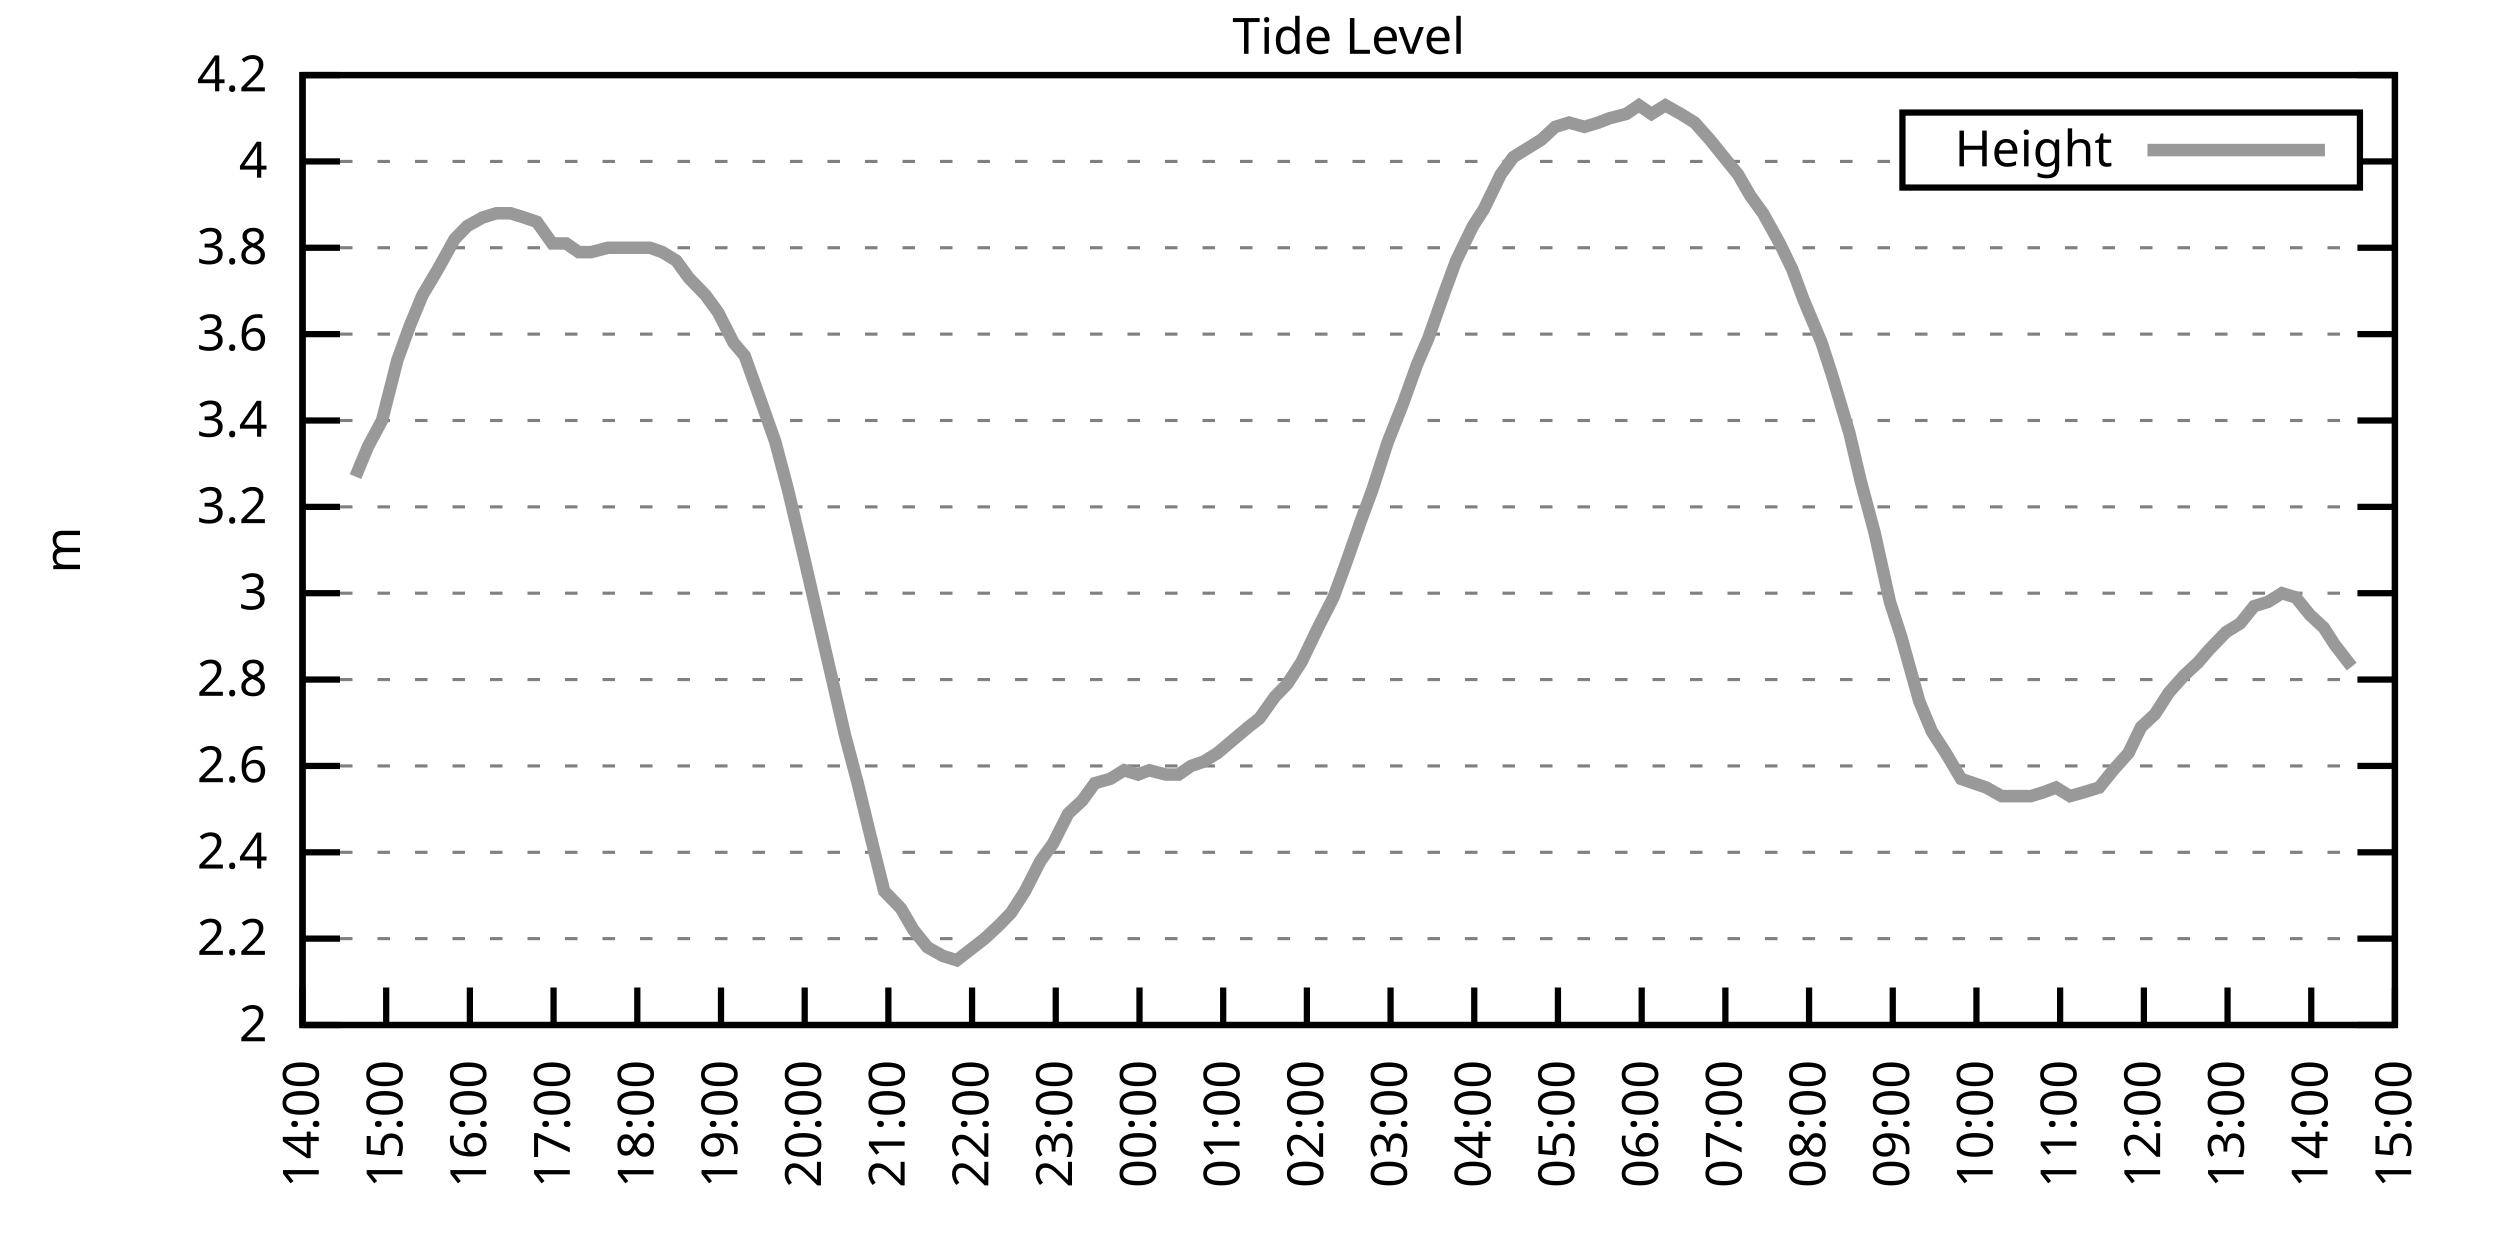
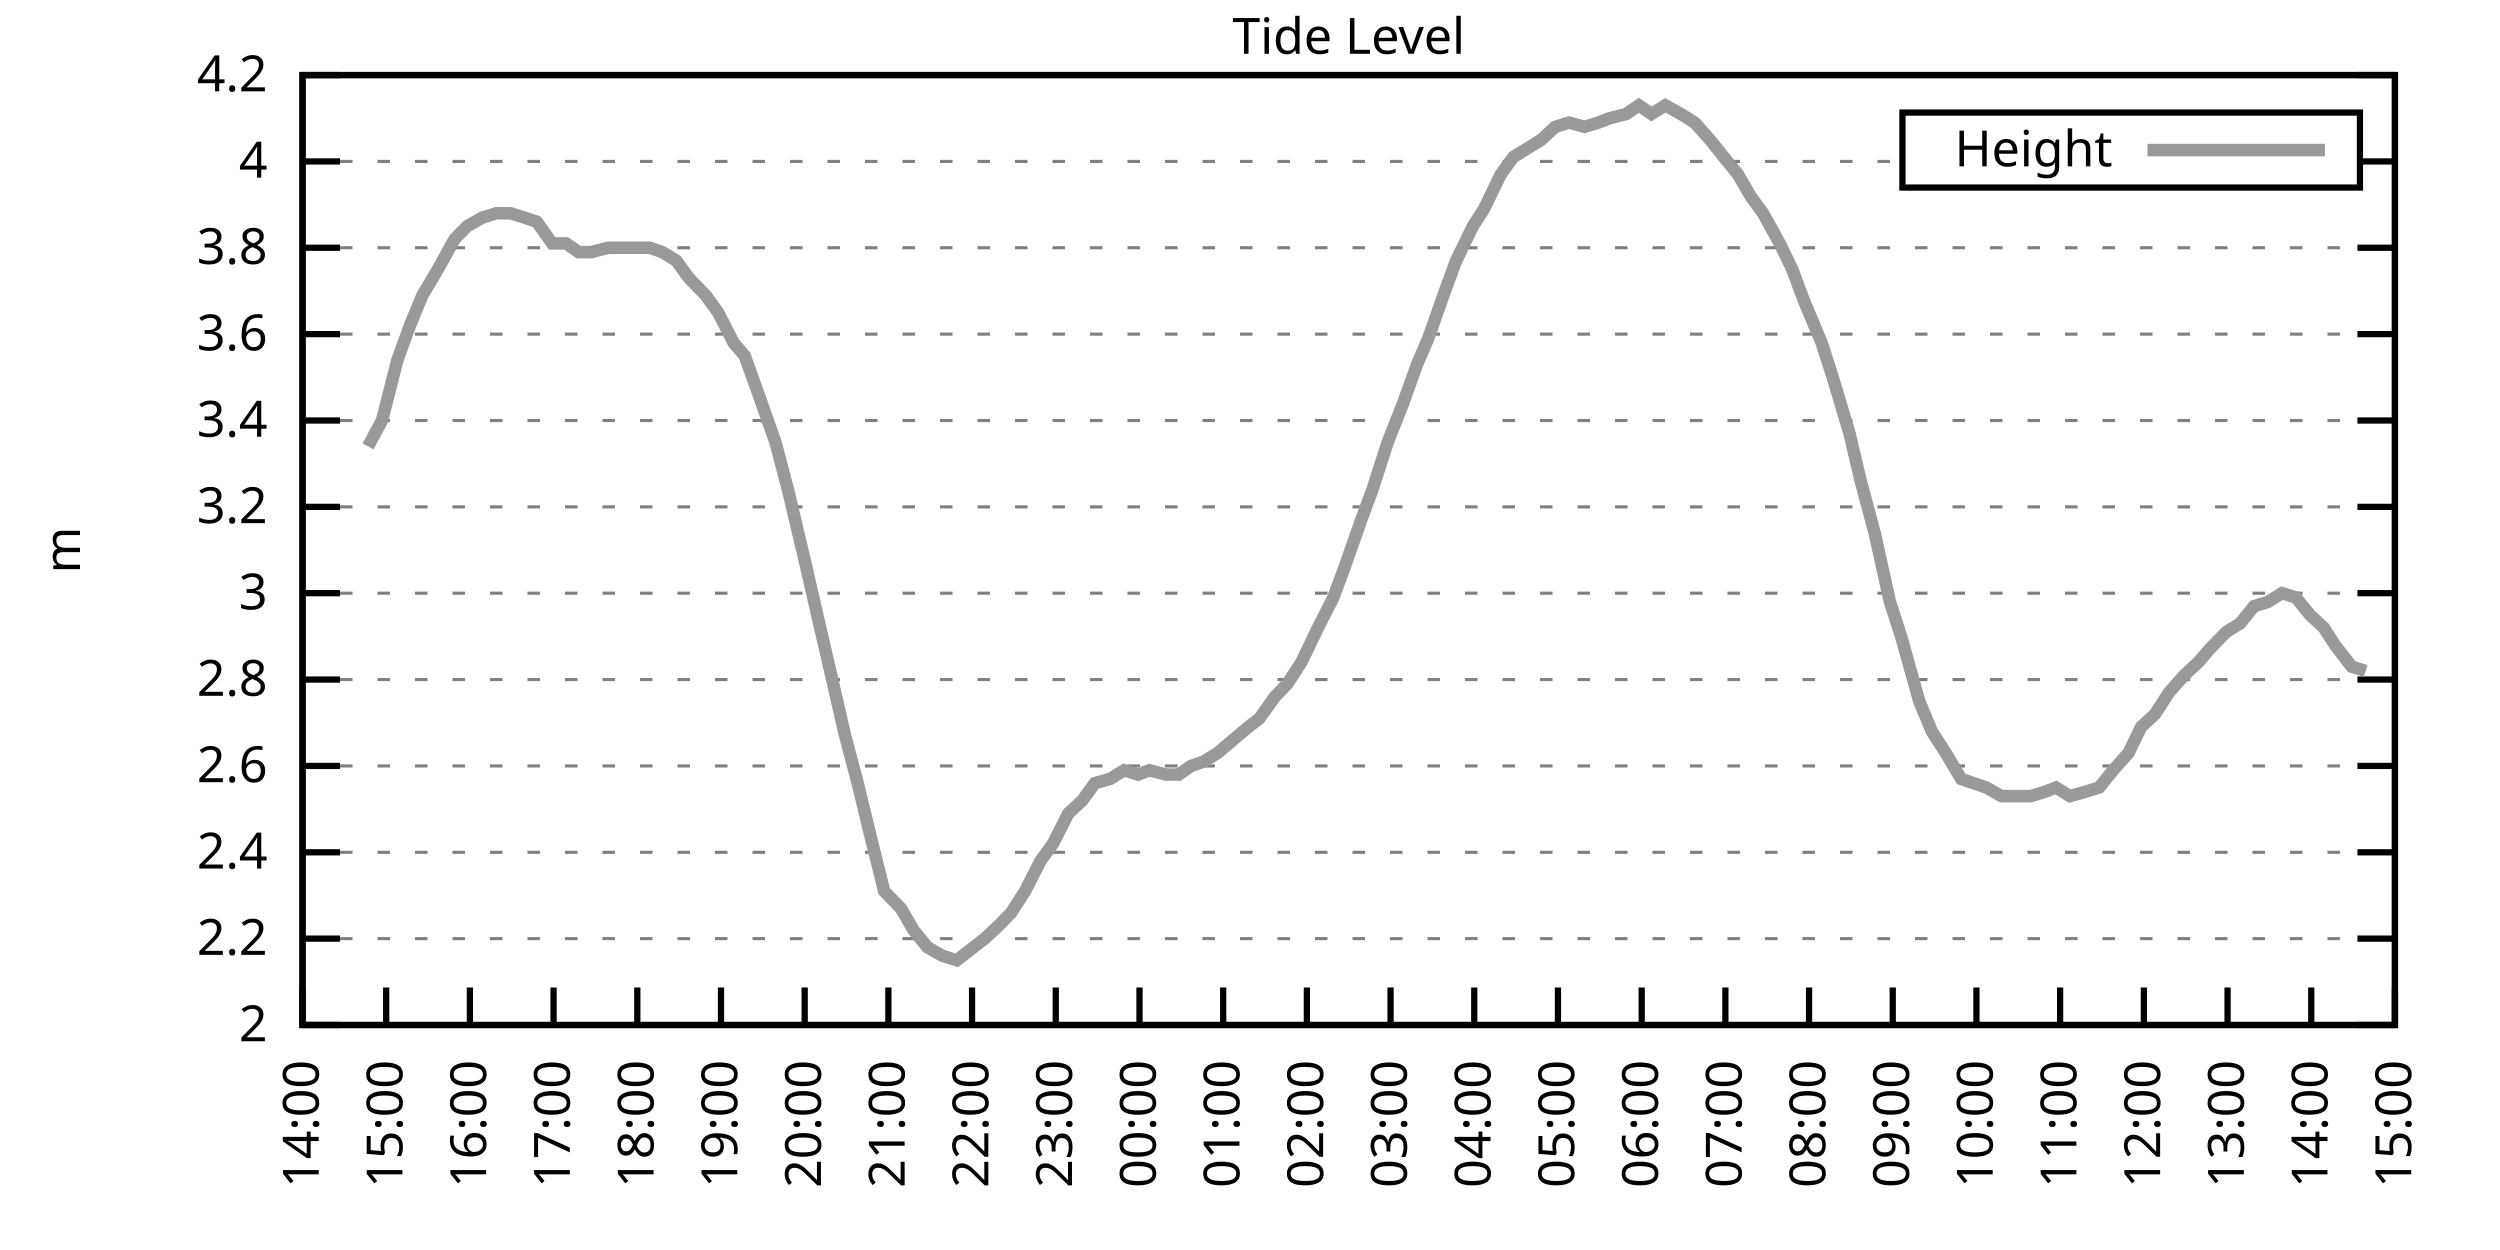
<svg xmlns="http://www.w3.org/2000/svg" xmlns:xlink="http://www.w3.org/1999/xlink" width="400" height="200" viewBox="0 0 400 200">
  <g id="gnuplot_canvas">
    <rect x="0" y="0" width="400" height="200" fill="none" />
    <defs>
      <circle id="gpDot" r="0.5" stroke-width="0.5" stroke="currentColor" />
      <path id="gpPt0" stroke-width="0.333" stroke="currentColor" d="M-1,0 h2 M0,-1 v2" />
      <path id="gpPt1" stroke-width="0.333" stroke="currentColor" d="M-1,-1 L1,1 M1,-1 L-1,1" />
      <path id="gpPt2" stroke-width="0.333" stroke="currentColor" d="M-1,0 L1,0 M0,-1 L0,1 M-1,-1 L1,1 M-1,1 L1,-1" />
      <rect id="gpPt3" stroke-width="0.333" stroke="currentColor" x="-1" y="-1" width="2" height="2" />
      <rect id="gpPt4" stroke-width="0.333" stroke="currentColor" fill="currentColor" x="-1" y="-1" width="2" height="2" />
      <circle id="gpPt5" stroke-width="0.333" stroke="currentColor" cx="0" cy="0" r="1" />
      <use xlink:href="#gpPt5" id="gpPt6" fill="currentColor" stroke="none" />
      <path id="gpPt7" stroke-width="0.333" stroke="currentColor" d="M0,-1.33 L-1.33,0.67 L1.33,0.67 z" />
      <use xlink:href="#gpPt7" id="gpPt8" fill="currentColor" stroke="none" />
      <use xlink:href="#gpPt7" id="gpPt9" stroke="currentColor" transform="rotate(180)" />
      <use xlink:href="#gpPt9" id="gpPt10" fill="currentColor" stroke="none" />
      <use xlink:href="#gpPt3" id="gpPt11" stroke="currentColor" transform="rotate(45)" />
      <use xlink:href="#gpPt11" id="gpPt12" fill="currentColor" stroke="none" />
      <path id="gpPt13" stroke-width="0.333" stroke="currentColor" d="M0,1.330 L1.265,0.411 L0.782,-1.067 L-0.782,-1.076 L-1.265,0.411 z" />
      <use xlink:href="#gpPt13" id="gpPt14" fill="currentColor" stroke="none" />
      <filter id="textbox" filterUnits="objectBoundingBox" x="0" y="0" height="1" width="1">
        <feFlood flood-color="white" flood-opacity="1" result="bgnd" />
        <feComposite in="SourceGraphic" in2="bgnd" operator="atop" />
      </filter>
      <filter id="greybox" filterUnits="objectBoundingBox" x="0" y="0" height="1" width="1">
        <feFlood flood-color="lightgrey" flood-opacity="1" result="grey" />
        <feComposite in="SourceGraphic" in2="grey" operator="atop" />
      </filter>
    </defs>
    <g fill="none" color="white" stroke="currentColor" stroke-width="1.00" stroke-linecap="butt" stroke-linejoin="miter">
</g>
    <g fill="none" color="black" stroke="currentColor" stroke-width="1.00" stroke-linecap="butt" stroke-linejoin="miter">
      <g stroke="none" shape-rendering="crispEdges">
        <polygon fill="rgb(255, 255, 255)" points="48.40,164.00 383.18,164.00 383.18,12.02 48.40,12.02 " />
      </g>
    </g>
    <g fill="none" color="black" stroke="currentColor" stroke-width="1.00" stroke-linecap="butt" stroke-linejoin="miter">
</g>
    <g fill="none" color="black" stroke="black" stroke-width="0.50" stroke-linecap="butt" stroke-linejoin="miter">
</g>
    <g fill="none" color="gray" stroke="currentColor" stroke-width="0.50" stroke-linecap="butt" stroke-linejoin="miter">
      <path stroke="gray" stroke-dasharray="2,4" class="gridline" d="M48.40,164.00 L383.19,164.00  " />
    </g>
    <g fill="none" color="gray" stroke="gray" stroke-width="1.00" stroke-linecap="butt" stroke-linejoin="miter">
</g>
    <g fill="none" color="black" stroke="currentColor" stroke-width="1.00" stroke-linecap="butt" stroke-linejoin="miter">
      <path stroke="black" d="M48.40,164.00 L54.40,164.00 M383.19,164.00 L377.19,164.00  " />
      <g transform="translate(42.80,166.60)" stroke="none" fill="black" font-family="Sans" font-size="8.00" text-anchor="end">
        <text>
          <tspan font-family="Sans"> 2</tspan>
        </text>
      </g>
    </g>
    <g fill="none" color="black" stroke="currentColor" stroke-width="1.00" stroke-linecap="butt" stroke-linejoin="miter">
</g>
    <g fill="none" color="black" stroke="black" stroke-width="0.50" stroke-linecap="butt" stroke-linejoin="miter">
</g>
    <g fill="none" color="gray" stroke="currentColor" stroke-width="0.50" stroke-linecap="butt" stroke-linejoin="miter">
      <path stroke="gray" stroke-dasharray="2,4" class="gridline" d="M48.40,150.18 L383.19,150.18  " />
    </g>
    <g fill="none" color="gray" stroke="gray" stroke-width="1.00" stroke-linecap="butt" stroke-linejoin="miter">
</g>
    <g fill="none" color="black" stroke="currentColor" stroke-width="1.00" stroke-linecap="butt" stroke-linejoin="miter">
      <path stroke="black" d="M48.40,150.18 L54.40,150.18 M383.19,150.18 L377.19,150.18  " />
      <g transform="translate(42.80,152.78)" stroke="none" fill="black" font-family="Sans" font-size="8.00" text-anchor="end">
        <text>
          <tspan font-family="Sans"> 2.2</tspan>
        </text>
      </g>
    </g>
    <g fill="none" color="black" stroke="currentColor" stroke-width="1.00" stroke-linecap="butt" stroke-linejoin="miter">
</g>
    <g fill="none" color="black" stroke="black" stroke-width="0.50" stroke-linecap="butt" stroke-linejoin="miter">
</g>
    <g fill="none" color="gray" stroke="currentColor" stroke-width="0.50" stroke-linecap="butt" stroke-linejoin="miter">
      <path stroke="gray" stroke-dasharray="2,4" class="gridline" d="M48.40,136.37 L383.19,136.37  " />
    </g>
    <g fill="none" color="gray" stroke="gray" stroke-width="1.00" stroke-linecap="butt" stroke-linejoin="miter">
</g>
    <g fill="none" color="black" stroke="currentColor" stroke-width="1.00" stroke-linecap="butt" stroke-linejoin="miter">
      <path stroke="black" d="M48.40,136.37 L54.40,136.37 M383.19,136.37 L377.19,136.37  " />
      <g transform="translate(42.80,138.97)" stroke="none" fill="black" font-family="Sans" font-size="8.00" text-anchor="end">
        <text>
          <tspan font-family="Sans"> 2.4</tspan>
        </text>
      </g>
    </g>
    <g fill="none" color="black" stroke="currentColor" stroke-width="1.00" stroke-linecap="butt" stroke-linejoin="miter">
</g>
    <g fill="none" color="black" stroke="black" stroke-width="0.50" stroke-linecap="butt" stroke-linejoin="miter">
</g>
    <g fill="none" color="gray" stroke="currentColor" stroke-width="0.50" stroke-linecap="butt" stroke-linejoin="miter">
      <path stroke="gray" stroke-dasharray="2,4" class="gridline" d="M48.40,122.55 L383.19,122.55  " />
    </g>
    <g fill="none" color="gray" stroke="gray" stroke-width="1.00" stroke-linecap="butt" stroke-linejoin="miter">
</g>
    <g fill="none" color="black" stroke="currentColor" stroke-width="1.00" stroke-linecap="butt" stroke-linejoin="miter">
      <path stroke="black" d="M48.40,122.55 L54.40,122.55 M383.19,122.55 L377.19,122.55  " />
      <g transform="translate(42.80,125.15)" stroke="none" fill="black" font-family="Sans" font-size="8.00" text-anchor="end">
        <text>
          <tspan font-family="Sans"> 2.6</tspan>
        </text>
      </g>
    </g>
    <g fill="none" color="black" stroke="currentColor" stroke-width="1.00" stroke-linecap="butt" stroke-linejoin="miter">
</g>
    <g fill="none" color="black" stroke="black" stroke-width="0.50" stroke-linecap="butt" stroke-linejoin="miter">
</g>
    <g fill="none" color="gray" stroke="currentColor" stroke-width="0.50" stroke-linecap="butt" stroke-linejoin="miter">
      <path stroke="gray" stroke-dasharray="2,4" class="gridline" d="M48.40,108.73 L383.19,108.73  " />
    </g>
    <g fill="none" color="gray" stroke="gray" stroke-width="1.00" stroke-linecap="butt" stroke-linejoin="miter">
</g>
    <g fill="none" color="black" stroke="currentColor" stroke-width="1.00" stroke-linecap="butt" stroke-linejoin="miter">
      <path stroke="black" d="M48.40,108.73 L54.40,108.73 M383.19,108.73 L377.19,108.73  " />
      <g transform="translate(42.80,111.33)" stroke="none" fill="black" font-family="Sans" font-size="8.00" text-anchor="end">
        <text>
          <tspan font-family="Sans"> 2.8</tspan>
        </text>
      </g>
    </g>
    <g fill="none" color="black" stroke="currentColor" stroke-width="1.00" stroke-linecap="butt" stroke-linejoin="miter">
</g>
    <g fill="none" color="black" stroke="black" stroke-width="0.50" stroke-linecap="butt" stroke-linejoin="miter">
</g>
    <g fill="none" color="gray" stroke="currentColor" stroke-width="0.50" stroke-linecap="butt" stroke-linejoin="miter">
      <path stroke="gray" stroke-dasharray="2,4" class="gridline" d="M48.40,94.91 L383.19,94.91  " />
    </g>
    <g fill="none" color="gray" stroke="gray" stroke-width="1.00" stroke-linecap="butt" stroke-linejoin="miter">
</g>
    <g fill="none" color="black" stroke="currentColor" stroke-width="1.00" stroke-linecap="butt" stroke-linejoin="miter">
      <path stroke="black" d="M48.40,94.91 L54.40,94.91 M383.19,94.91 L377.19,94.91  " />
      <g transform="translate(42.80,97.51)" stroke="none" fill="black" font-family="Sans" font-size="8.00" text-anchor="end">
        <text>
          <tspan font-family="Sans"> 3</tspan>
        </text>
      </g>
    </g>
    <g fill="none" color="black" stroke="currentColor" stroke-width="1.00" stroke-linecap="butt" stroke-linejoin="miter">
</g>
    <g fill="none" color="black" stroke="black" stroke-width="0.50" stroke-linecap="butt" stroke-linejoin="miter">
</g>
    <g fill="none" color="gray" stroke="currentColor" stroke-width="0.50" stroke-linecap="butt" stroke-linejoin="miter">
      <path stroke="gray" stroke-dasharray="2,4" class="gridline" d="M48.40,81.10 L383.19,81.10  " />
    </g>
    <g fill="none" color="gray" stroke="gray" stroke-width="1.00" stroke-linecap="butt" stroke-linejoin="miter">
</g>
    <g fill="none" color="black" stroke="currentColor" stroke-width="1.00" stroke-linecap="butt" stroke-linejoin="miter">
      <path stroke="black" d="M48.40,81.10 L54.40,81.10 M383.19,81.10 L377.19,81.10  " />
      <g transform="translate(42.80,83.70)" stroke="none" fill="black" font-family="Sans" font-size="8.00" text-anchor="end">
        <text>
          <tspan font-family="Sans"> 3.2</tspan>
        </text>
      </g>
    </g>
    <g fill="none" color="black" stroke="currentColor" stroke-width="1.00" stroke-linecap="butt" stroke-linejoin="miter">
</g>
    <g fill="none" color="black" stroke="black" stroke-width="0.50" stroke-linecap="butt" stroke-linejoin="miter">
</g>
    <g fill="none" color="gray" stroke="currentColor" stroke-width="0.50" stroke-linecap="butt" stroke-linejoin="miter">
      <path stroke="gray" stroke-dasharray="2,4" class="gridline" d="M48.40,67.28 L383.19,67.28  " />
    </g>
    <g fill="none" color="gray" stroke="gray" stroke-width="1.00" stroke-linecap="butt" stroke-linejoin="miter">
</g>
    <g fill="none" color="black" stroke="currentColor" stroke-width="1.00" stroke-linecap="butt" stroke-linejoin="miter">
      <path stroke="black" d="M48.40,67.28 L54.40,67.28 M383.19,67.28 L377.19,67.28  " />
      <g transform="translate(42.80,69.88)" stroke="none" fill="black" font-family="Sans" font-size="8.00" text-anchor="end">
        <text>
          <tspan font-family="Sans"> 3.4</tspan>
        </text>
      </g>
    </g>
    <g fill="none" color="black" stroke="currentColor" stroke-width="1.00" stroke-linecap="butt" stroke-linejoin="miter">
</g>
    <g fill="none" color="black" stroke="black" stroke-width="0.50" stroke-linecap="butt" stroke-linejoin="miter">
</g>
    <g fill="none" color="gray" stroke="currentColor" stroke-width="0.50" stroke-linecap="butt" stroke-linejoin="miter">
      <path stroke="gray" stroke-dasharray="2,4" class="gridline" d="M48.40,53.46 L383.19,53.46  " />
    </g>
    <g fill="none" color="gray" stroke="gray" stroke-width="1.00" stroke-linecap="butt" stroke-linejoin="miter">
</g>
    <g fill="none" color="black" stroke="currentColor" stroke-width="1.00" stroke-linecap="butt" stroke-linejoin="miter">
      <path stroke="black" d="M48.40,53.46 L54.40,53.46 M383.19,53.46 L377.19,53.46  " />
      <g transform="translate(42.80,56.06)" stroke="none" fill="black" font-family="Sans" font-size="8.00" text-anchor="end">
        <text>
          <tspan font-family="Sans"> 3.6</tspan>
        </text>
      </g>
    </g>
    <g fill="none" color="black" stroke="currentColor" stroke-width="1.00" stroke-linecap="butt" stroke-linejoin="miter">
</g>
    <g fill="none" color="black" stroke="black" stroke-width="0.50" stroke-linecap="butt" stroke-linejoin="miter">
</g>
    <g fill="none" color="gray" stroke="currentColor" stroke-width="0.50" stroke-linecap="butt" stroke-linejoin="miter">
      <path stroke="gray" stroke-dasharray="2,4" class="gridline" d="M48.40,39.64 L383.19,39.64  " />
    </g>
    <g fill="none" color="gray" stroke="gray" stroke-width="1.00" stroke-linecap="butt" stroke-linejoin="miter">
</g>
    <g fill="none" color="black" stroke="currentColor" stroke-width="1.00" stroke-linecap="butt" stroke-linejoin="miter">
      <path stroke="black" d="M48.40,39.64 L54.40,39.64 M383.19,39.64 L377.19,39.64  " />
      <g transform="translate(42.80,42.24)" stroke="none" fill="black" font-family="Sans" font-size="8.00" text-anchor="end">
        <text>
          <tspan font-family="Sans"> 3.8</tspan>
        </text>
      </g>
    </g>
    <g fill="none" color="black" stroke="currentColor" stroke-width="1.00" stroke-linecap="butt" stroke-linejoin="miter">
</g>
    <g fill="none" color="black" stroke="black" stroke-width="0.50" stroke-linecap="butt" stroke-linejoin="miter">
</g>
    <g fill="none" color="gray" stroke="currentColor" stroke-width="0.50" stroke-linecap="butt" stroke-linejoin="miter">
      <path stroke="gray" stroke-dasharray="2,4" class="gridline" d="M48.40,25.83 L304.39,25.83 M377.59,25.83 L383.19,25.83  " />
    </g>
    <g fill="none" color="gray" stroke="gray" stroke-width="1.00" stroke-linecap="butt" stroke-linejoin="miter">
</g>
    <g fill="none" color="black" stroke="currentColor" stroke-width="1.00" stroke-linecap="butt" stroke-linejoin="miter">
      <path stroke="black" d="M48.40,25.83 L54.40,25.83 M383.19,25.83 L377.19,25.83  " />
      <g transform="translate(42.80,28.43)" stroke="none" fill="black" font-family="Sans" font-size="8.00" text-anchor="end">
        <text>
          <tspan font-family="Sans"> 4</tspan>
        </text>
      </g>
    </g>
    <g fill="none" color="black" stroke="currentColor" stroke-width="1.00" stroke-linecap="butt" stroke-linejoin="miter">
</g>
    <g fill="none" color="black" stroke="black" stroke-width="0.50" stroke-linecap="butt" stroke-linejoin="miter">
</g>
    <g fill="none" color="gray" stroke="currentColor" stroke-width="0.50" stroke-linecap="butt" stroke-linejoin="miter">
      <path stroke="gray" stroke-dasharray="2,4" class="gridline" d="M48.40,12.01 L383.19,12.01  " />
    </g>
    <g fill="none" color="gray" stroke="gray" stroke-width="1.00" stroke-linecap="butt" stroke-linejoin="miter">
</g>
    <g fill="none" color="black" stroke="currentColor" stroke-width="1.00" stroke-linecap="butt" stroke-linejoin="miter">
      <path stroke="black" d="M48.40,12.01 L54.40,12.01 M383.19,12.01 L377.19,12.01  " />
      <g transform="translate(42.80,14.61)" stroke="none" fill="black" font-family="Sans" font-size="8.00" text-anchor="end">
        <text>
          <tspan font-family="Sans"> 4.2</tspan>
        </text>
      </g>
    </g>
    <g fill="none" color="black" stroke="currentColor" stroke-width="1.00" stroke-linecap="butt" stroke-linejoin="miter">
      <path stroke="black" d="M48.40,164.00 L48.40,158.00  " />
      <g transform="translate(51.00,169.60) rotate(270.00)" stroke="none" fill="black" font-family="Sans" font-size="8.00" text-anchor="end">
        <text>
          <tspan font-family="Sans">14:00</tspan>
        </text>
      </g>
    </g>
    <g fill="none" color="black" stroke="currentColor" stroke-width="1.00" stroke-linecap="butt" stroke-linejoin="miter">
      <path stroke="black" d="M61.79,164.00 L61.79,158.00  " />
      <g transform="translate(64.39,169.60) rotate(270.00)" stroke="none" fill="black" font-family="Sans" font-size="8.00" text-anchor="end">
        <text>
          <tspan font-family="Sans">15:00</tspan>
        </text>
      </g>
    </g>
    <g fill="none" color="black" stroke="currentColor" stroke-width="1.00" stroke-linecap="butt" stroke-linejoin="miter">
      <path stroke="black" d="M75.18,164.00 L75.18,158.00  " />
      <g transform="translate(77.78,169.60) rotate(270.00)" stroke="none" fill="black" font-family="Sans" font-size="8.00" text-anchor="end">
        <text>
          <tspan font-family="Sans">16:00</tspan>
        </text>
      </g>
    </g>
    <g fill="none" color="black" stroke="currentColor" stroke-width="1.00" stroke-linecap="butt" stroke-linejoin="miter">
      <path stroke="black" d="M88.57,164.00 L88.57,158.00  " />
      <g transform="translate(91.17,169.60) rotate(270.00)" stroke="none" fill="black" font-family="Sans" font-size="8.00" text-anchor="end">
        <text>
          <tspan font-family="Sans">17:00</tspan>
        </text>
      </g>
    </g>
    <g fill="none" color="black" stroke="currentColor" stroke-width="1.00" stroke-linecap="butt" stroke-linejoin="miter">
      <path stroke="black" d="M101.97,164.00 L101.97,158.00  " />
      <g transform="translate(104.57,169.60) rotate(270.00)" stroke="none" fill="black" font-family="Sans" font-size="8.00" text-anchor="end">
        <text>
          <tspan font-family="Sans">18:00</tspan>
        </text>
      </g>
    </g>
    <g fill="none" color="black" stroke="currentColor" stroke-width="1.00" stroke-linecap="butt" stroke-linejoin="miter">
      <path stroke="black" d="M115.36,164.00 L115.36,158.00  " />
      <g transform="translate(117.96,169.60) rotate(270.00)" stroke="none" fill="black" font-family="Sans" font-size="8.00" text-anchor="end">
        <text>
          <tspan font-family="Sans">19:00</tspan>
        </text>
      </g>
    </g>
    <g fill="none" color="black" stroke="currentColor" stroke-width="1.00" stroke-linecap="butt" stroke-linejoin="miter">
      <path stroke="black" d="M128.75,164.00 L128.75,158.00  " />
      <g transform="translate(131.35,169.60) rotate(270.00)" stroke="none" fill="black" font-family="Sans" font-size="8.00" text-anchor="end">
        <text>
          <tspan font-family="Sans">20:00</tspan>
        </text>
      </g>
    </g>
    <g fill="none" color="black" stroke="currentColor" stroke-width="1.00" stroke-linecap="butt" stroke-linejoin="miter">
      <path stroke="black" d="M142.14,164.00 L142.14,158.00  " />
      <g transform="translate(144.74,169.60) rotate(270.00)" stroke="none" fill="black" font-family="Sans" font-size="8.00" text-anchor="end">
        <text>
          <tspan font-family="Sans">21:00</tspan>
        </text>
      </g>
    </g>
    <g fill="none" color="black" stroke="currentColor" stroke-width="1.00" stroke-linecap="butt" stroke-linejoin="miter">
      <path stroke="black" d="M155.53,164.00 L155.53,158.00  " />
      <g transform="translate(158.13,169.60) rotate(270.00)" stroke="none" fill="black" font-family="Sans" font-size="8.00" text-anchor="end">
        <text>
          <tspan font-family="Sans">22:00</tspan>
        </text>
      </g>
    </g>
    <g fill="none" color="black" stroke="currentColor" stroke-width="1.00" stroke-linecap="butt" stroke-linejoin="miter">
      <path stroke="black" d="M168.92,164.00 L168.92,158.00  " />
      <g transform="translate(171.52,169.60) rotate(270.00)" stroke="none" fill="black" font-family="Sans" font-size="8.00" text-anchor="end">
        <text>
          <tspan font-family="Sans">23:00</tspan>
        </text>
      </g>
    </g>
    <g fill="none" color="black" stroke="currentColor" stroke-width="1.00" stroke-linecap="butt" stroke-linejoin="miter">
      <path stroke="black" d="M182.32,164.00 L182.32,158.00  " />
      <g transform="translate(184.92,169.60) rotate(270.00)" stroke="none" fill="black" font-family="Sans" font-size="8.00" text-anchor="end">
        <text>
          <tspan font-family="Sans">00:00</tspan>
        </text>
      </g>
    </g>
    <g fill="none" color="black" stroke="currentColor" stroke-width="1.00" stroke-linecap="butt" stroke-linejoin="miter">
      <path stroke="black" d="M195.71,164.00 L195.71,158.00  " />
      <g transform="translate(198.31,169.60) rotate(270.00)" stroke="none" fill="black" font-family="Sans" font-size="8.00" text-anchor="end">
        <text>
          <tspan font-family="Sans">01:00</tspan>
        </text>
      </g>
    </g>
    <g fill="none" color="black" stroke="currentColor" stroke-width="1.00" stroke-linecap="butt" stroke-linejoin="miter">
      <path stroke="black" d="M209.10,164.00 L209.10,158.00  " />
      <g transform="translate(211.70,169.60) rotate(270.00)" stroke="none" fill="black" font-family="Sans" font-size="8.00" text-anchor="end">
        <text>
          <tspan font-family="Sans">02:00</tspan>
        </text>
      </g>
    </g>
    <g fill="none" color="black" stroke="currentColor" stroke-width="1.00" stroke-linecap="butt" stroke-linejoin="miter">
      <path stroke="black" d="M222.49,164.00 L222.49,158.00  " />
      <g transform="translate(225.09,169.60) rotate(270.00)" stroke="none" fill="black" font-family="Sans" font-size="8.00" text-anchor="end">
        <text>
          <tspan font-family="Sans">03:00</tspan>
        </text>
      </g>
    </g>
    <g fill="none" color="black" stroke="currentColor" stroke-width="1.00" stroke-linecap="butt" stroke-linejoin="miter">
      <path stroke="black" d="M235.88,164.00 L235.88,158.00  " />
      <g transform="translate(238.48,169.60) rotate(270.00)" stroke="none" fill="black" font-family="Sans" font-size="8.00" text-anchor="end">
        <text>
          <tspan font-family="Sans">04:00</tspan>
        </text>
      </g>
    </g>
    <g fill="none" color="black" stroke="currentColor" stroke-width="1.00" stroke-linecap="butt" stroke-linejoin="miter">
      <path stroke="black" d="M249.27,164.00 L249.27,158.00  " />
      <g transform="translate(251.87,169.60) rotate(270.00)" stroke="none" fill="black" font-family="Sans" font-size="8.00" text-anchor="end">
        <text>
          <tspan font-family="Sans">05:00</tspan>
        </text>
      </g>
    </g>
    <g fill="none" color="black" stroke="currentColor" stroke-width="1.00" stroke-linecap="butt" stroke-linejoin="miter">
      <path stroke="black" d="M262.67,164.00 L262.67,158.00  " />
      <g transform="translate(265.27,169.60) rotate(270.00)" stroke="none" fill="black" font-family="Sans" font-size="8.00" text-anchor="end">
        <text>
          <tspan font-family="Sans">06:00</tspan>
        </text>
      </g>
    </g>
    <g fill="none" color="black" stroke="currentColor" stroke-width="1.00" stroke-linecap="butt" stroke-linejoin="miter">
      <path stroke="black" d="M276.06,164.00 L276.06,158.00  " />
      <g transform="translate(278.66,169.60) rotate(270.00)" stroke="none" fill="black" font-family="Sans" font-size="8.00" text-anchor="end">
        <text>
          <tspan font-family="Sans">07:00</tspan>
        </text>
      </g>
    </g>
    <g fill="none" color="black" stroke="currentColor" stroke-width="1.00" stroke-linecap="butt" stroke-linejoin="miter">
      <path stroke="black" d="M289.45,164.00 L289.45,158.00  " />
      <g transform="translate(292.05,169.60) rotate(270.00)" stroke="none" fill="black" font-family="Sans" font-size="8.00" text-anchor="end">
        <text>
          <tspan font-family="Sans">08:00</tspan>
        </text>
      </g>
    </g>
    <g fill="none" color="black" stroke="currentColor" stroke-width="1.00" stroke-linecap="butt" stroke-linejoin="miter">
      <path stroke="black" d="M302.84,164.00 L302.84,158.00  " />
      <g transform="translate(305.44,169.60) rotate(270.00)" stroke="none" fill="black" font-family="Sans" font-size="8.00" text-anchor="end">
        <text>
          <tspan font-family="Sans">09:00</tspan>
        </text>
      </g>
    </g>
    <g fill="none" color="black" stroke="currentColor" stroke-width="1.00" stroke-linecap="butt" stroke-linejoin="miter">
      <path stroke="black" d="M316.23,164.00 L316.23,158.00  " />
      <g transform="translate(318.83,169.60) rotate(270.00)" stroke="none" fill="black" font-family="Sans" font-size="8.00" text-anchor="end">
        <text>
          <tspan font-family="Sans">10:00</tspan>
        </text>
      </g>
    </g>
    <g fill="none" color="black" stroke="currentColor" stroke-width="1.00" stroke-linecap="butt" stroke-linejoin="miter">
      <path stroke="black" d="M329.62,164.00 L329.62,158.00  " />
      <g transform="translate(332.22,169.60) rotate(270.00)" stroke="none" fill="black" font-family="Sans" font-size="8.00" text-anchor="end">
        <text>
          <tspan font-family="Sans">11:00</tspan>
        </text>
      </g>
    </g>
    <g fill="none" color="black" stroke="currentColor" stroke-width="1.00" stroke-linecap="butt" stroke-linejoin="miter">
      <path stroke="black" d="M343.02,164.00 L343.02,158.00  " />
      <g transform="translate(345.62,169.60) rotate(270.00)" stroke="none" fill="black" font-family="Sans" font-size="8.00" text-anchor="end">
        <text>
          <tspan font-family="Sans">12:00</tspan>
        </text>
      </g>
    </g>
    <g fill="none" color="black" stroke="currentColor" stroke-width="1.00" stroke-linecap="butt" stroke-linejoin="miter">
      <path stroke="black" d="M356.41,164.00 L356.41,158.00  " />
      <g transform="translate(359.01,169.60) rotate(270.00)" stroke="none" fill="black" font-family="Sans" font-size="8.00" text-anchor="end">
        <text>
          <tspan font-family="Sans">13:00</tspan>
        </text>
      </g>
    </g>
    <g fill="none" color="black" stroke="currentColor" stroke-width="1.00" stroke-linecap="butt" stroke-linejoin="miter">
      <path stroke="black" d="M369.80,164.00 L369.80,158.00  " />
      <g transform="translate(372.40,169.60) rotate(270.00)" stroke="none" fill="black" font-family="Sans" font-size="8.00" text-anchor="end">
        <text>
          <tspan font-family="Sans">14:00</tspan>
        </text>
      </g>
    </g>
    <g fill="none" color="black" stroke="currentColor" stroke-width="1.00" stroke-linecap="butt" stroke-linejoin="miter">
      <path stroke="black" d="M383.19,164.00 L383.19,158.00  " />
      <g transform="translate(385.79,169.60) rotate(270.00)" stroke="none" fill="black" font-family="Sans" font-size="8.00" text-anchor="end">
        <text>
          <tspan font-family="Sans">15:00</tspan>
        </text>
      </g>
    </g>
    <g fill="none" color="black" stroke="currentColor" stroke-width="1.00" stroke-linecap="butt" stroke-linejoin="miter">
</g>
    <g fill="none" color="black" stroke="currentColor" stroke-width="1.00" stroke-linecap="butt" stroke-linejoin="miter">
      <path stroke="black" d="M48.40,12.01 L48.40,164.00 L383.19,164.00 L383.19,12.01 L48.40,12.01 Z  " />
    </g>
    <g fill="none" color="black" stroke="currentColor" stroke-width="1.00" stroke-linecap="butt" stroke-linejoin="miter">
</g>
    <g fill="none" color="black" stroke="currentColor" stroke-width="1.00" stroke-linecap="butt" stroke-linejoin="miter">
      <path stroke="black" d="M304.39,30.01 L304.39,18.01 L377.59,18.01 L377.59,30.01 L304.39,30.01 Z  " />
    </g>
    <g id="Tide_level_plot_1">
      <g fill="none" color="white" stroke="black" stroke-width="2.00" stroke-linecap="butt" stroke-linejoin="miter">
</g>
      <g fill="none" color="black" stroke="currentColor" stroke-width="2.00" stroke-linecap="butt" stroke-linejoin="miter">
        <g transform="translate(337.99,26.61)" stroke="none" fill="black" font-family="Sans" font-size="8.00" text-anchor="end">
          <text>
            <tspan font-family="Sans">Height</tspan>
          </text>
        </g>
      </g>
      <g fill="none" color="black" stroke="currentColor" stroke-width="2.00" stroke-linecap="butt" stroke-linejoin="miter">
-         <path stroke="rgb(153, 153, 153)" d="M343.59,24.01 L371.99,24.01 M56.88,76.26 L58.89,71.42 L61.12,67.28 L63.58,57.61 L65.59,52.08 L67.59,47.24   L70.05,43.10 L72.73,38.26 L74.74,36.19 L77.19,34.81 L79.42,34.12 L81.66,34.12 L83.89,34.81 L85.90,35.50   L88.35,38.95 L90.58,38.95 L92.59,40.34 L94.60,40.34 L97.28,39.64 L99.06,39.64 L101.74,39.64 L103.98,39.64   L105.98,40.34 L108.22,41.72 L110.22,44.48 L112.90,47.24 L114.91,50.01 L117.37,54.84 L119.15,56.92 L121.38,63.13   L124.06,70.73 L126.07,78.33 L128.53,88.70 L130.76,98.37 L132.99,108.04 L135.22,117.71 L137.23,125.31 L139.24,133.60   L141.47,142.58 L144.15,145.35 L146.16,148.80 L148.39,151.56 L150.85,152.95 L153.08,153.64 L154.86,152.26 L157.54,150.18   L159.77,148.11 L161.78,146.04 L164.01,142.58 L166.47,137.75 L168.48,134.98 L170.93,130.15 L173.17,128.08 L175.17,125.31   L177.63,124.62 L179.86,123.24 L182.09,123.93 L183.88,123.24 L186.56,123.93 L188.57,123.93 L190.57,122.55 L192.58,121.86   L194.81,120.48 L197.27,118.40 L199.73,116.33 L201.51,114.95 L203.97,111.49 L205.97,109.42 L208.21,105.97 L210.88,100.44   L213.34,95.60 L215.13,90.77 L217.80,83.17 L219.59,78.33 L222.04,70.73 L224.50,64.52 L226.73,58.30 L228.52,54.15   L231.20,46.55 L232.98,41.72 L235.66,36.19 L237.44,33.43 L240.12,27.90 L242.13,25.14 L244.36,23.75 L246.60,22.37   L248.83,20.30 L251.06,19.61 L253.51,20.30 L255.75,19.61 L257.53,18.92 L260.21,18.23 L262.22,16.85 L264.23,18.23   L266.46,16.85 L268.92,18.23 L271.15,19.61 L273.60,22.37 L275.83,25.14 L278.07,27.90 L280.07,31.35 L282.08,34.12   L284.76,38.95 L286.77,43.10 L288.56,47.93 L291.46,54.84 L293.24,60.37 L295.92,69.35 L297.71,76.95 L299.94,85.24   L302.39,96.30 L304.18,101.82 L307.08,112.19 L309.09,117.02 L311.32,120.48 L313.78,124.62 L315.79,125.31 L317.79,126.00   L320.25,127.38 L322.48,127.38 L324.94,127.38 L327.17,126.69 L328.95,126.00 L331.19,127.38 L333.64,126.69 L335.87,126.00   L338.10,123.24 L340.56,120.48 L342.57,116.33 L344.80,114.26 L347.03,110.80 L349.49,108.04 L351.72,105.97 L353.51,103.89   L356.18,101.13 L358.42,99.75 L360.65,96.99 L362.88,96.30 L365.11,94.91 L367.34,95.60 L369.58,98.37 L371.81,100.44   L373.59,103.20 L376.27,106.66  " />
+         <path stroke="rgb(153, 153, 153)" d="M343.59,24.01 L371.99,24.01 M58.89,71.42 L61.12,67.28 L63.58,57.61 L65.59,52.08 L67.59,47.24 L70.05,43.10   L72.73,38.26 L74.74,36.19 L77.19,34.81 L79.42,34.12 L81.66,34.12 L83.89,34.81 L85.90,35.50 L88.35,38.95   L90.58,38.95 L92.59,40.34 L94.60,40.34 L97.28,39.64 L99.06,39.64 L101.74,39.64 L103.98,39.64 L105.98,40.34   L108.22,41.72 L110.22,44.48 L112.90,47.24 L114.91,50.01 L117.37,54.84 L119.15,56.92 L121.38,63.13 L124.06,70.73   L126.07,78.33 L128.53,88.70 L130.76,98.37 L132.99,108.04 L135.22,117.71 L137.23,125.31 L139.24,133.60 L141.47,142.58   L144.15,145.35 L146.16,148.80 L148.39,151.56 L150.85,152.95 L153.08,153.64 L154.86,152.26 L157.54,150.18 L159.77,148.11   L161.78,146.04 L164.01,142.58 L166.47,137.75 L168.48,134.98 L170.93,130.15 L173.17,128.08 L175.17,125.31 L177.63,124.62   L179.86,123.24 L182.09,123.93 L183.88,123.24 L186.56,123.93 L188.57,123.93 L190.57,122.55 L192.58,121.86 L194.81,120.48   L197.27,118.40 L199.73,116.33 L201.51,114.95 L203.97,111.49 L205.97,109.42 L208.21,105.97 L210.88,100.44 L213.34,95.60   L215.13,90.77 L217.80,83.17 L219.59,78.33 L222.04,70.73 L224.50,64.52 L226.73,58.30 L228.52,54.15 L231.20,46.55   L232.98,41.72 L235.66,36.19 L237.44,33.43 L240.12,27.90 L242.13,25.14 L244.36,23.75 L246.60,22.37 L248.83,20.30   L251.06,19.61 L253.51,20.30 L255.75,19.61 L257.53,18.92 L260.21,18.23 L262.22,16.85 L264.23,18.23 L266.46,16.85   L268.92,18.23 L271.15,19.61 L273.60,22.37 L275.83,25.14 L278.07,27.90 L280.07,31.35 L282.08,34.12 L284.76,38.95   L286.77,43.10 L288.56,47.93 L291.46,54.84 L293.24,60.37 L295.92,69.35 L297.71,76.95 L299.94,85.24 L302.39,96.30   L304.18,101.82 L307.08,112.19 L309.09,117.02 L311.32,120.48 L313.78,124.62 L315.79,125.31 L317.79,126.00 L320.25,127.38   L322.48,127.38 L324.94,127.38 L327.17,126.69 L328.95,126.00 L331.19,127.38 L333.64,126.69 L335.87,126.00 L338.10,123.24   L340.56,120.48 L342.57,116.33 L344.80,114.26 L347.03,110.80 L349.49,108.04 L351.72,105.97 L353.51,103.89 L356.18,101.13   L358.42,99.75 L360.65,96.99 L362.88,96.30 L365.11,94.91 L367.34,95.60 L369.58,98.37 L371.81,100.44 L373.59,103.20   L376.27,106.66 L378.50,107.35  " />
      </g>
    </g>
    <g fill="none" color="black" stroke="currentColor" stroke-width="2.00" stroke-linecap="butt" stroke-linejoin="miter">
</g>
    <g fill="none" color="black" stroke="black" stroke-width="1.00" stroke-linecap="butt" stroke-linejoin="miter">
</g>
    <g fill="none" color="black" stroke="currentColor" stroke-width="1.00" stroke-linecap="butt" stroke-linejoin="miter">
      <path stroke="black" d="M48.40,12.01 L48.40,164.00 L383.19,164.00 L383.19,12.01 L48.40,12.01 Z  " />
      <g transform="translate(12.80,88.01) rotate(270.00)" stroke="none" fill="black" font-family="Sans" font-size="8.00" text-anchor="middle">
        <text>
          <tspan font-family="Sans">m</tspan>
        </text>
      </g>
    </g>
    <g fill="none" color="black" stroke="currentColor" stroke-width="1.00" stroke-linecap="butt" stroke-linejoin="miter">
</g>
    <g fill="none" color="black" stroke="currentColor" stroke-width="1.00" stroke-linecap="butt" stroke-linejoin="miter">
      <g transform="translate(215.79,8.61)" stroke="none" fill="black" font-family="Sans" font-size="8.00" text-anchor="middle">
        <text>
          <tspan font-family="Sans">Tide Level</tspan>
        </text>
      </g>
    </g>
    <g fill="none" color="black" stroke="currentColor" stroke-width="1.00" stroke-linecap="butt" stroke-linejoin="miter">
</g>
  </g>
</svg>
